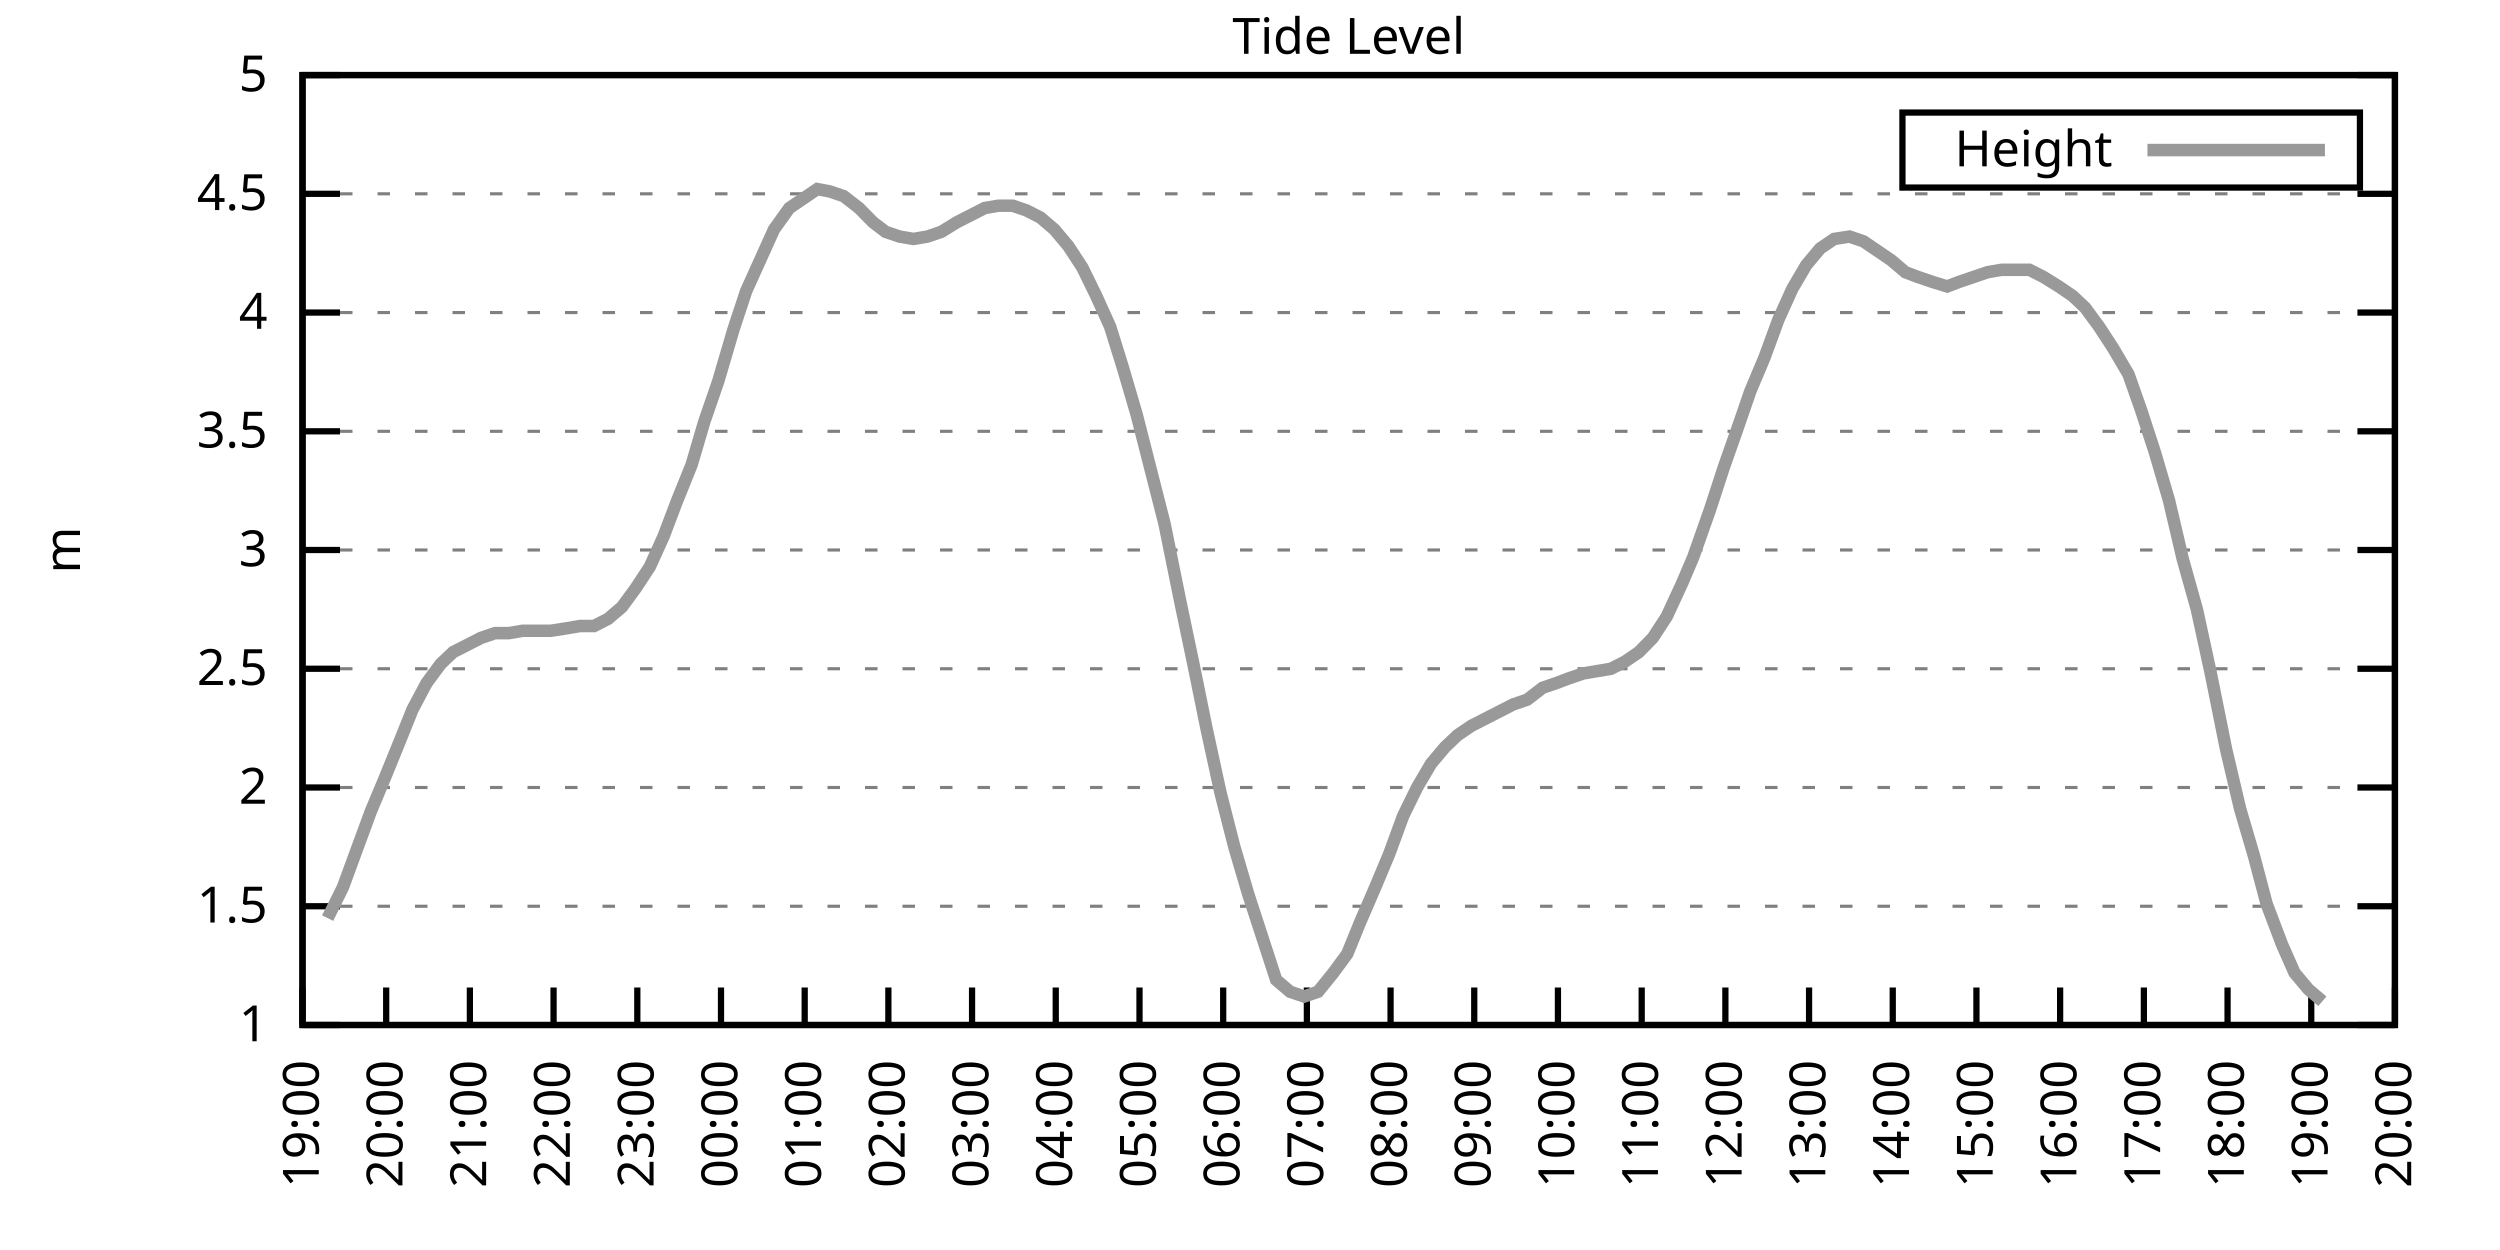
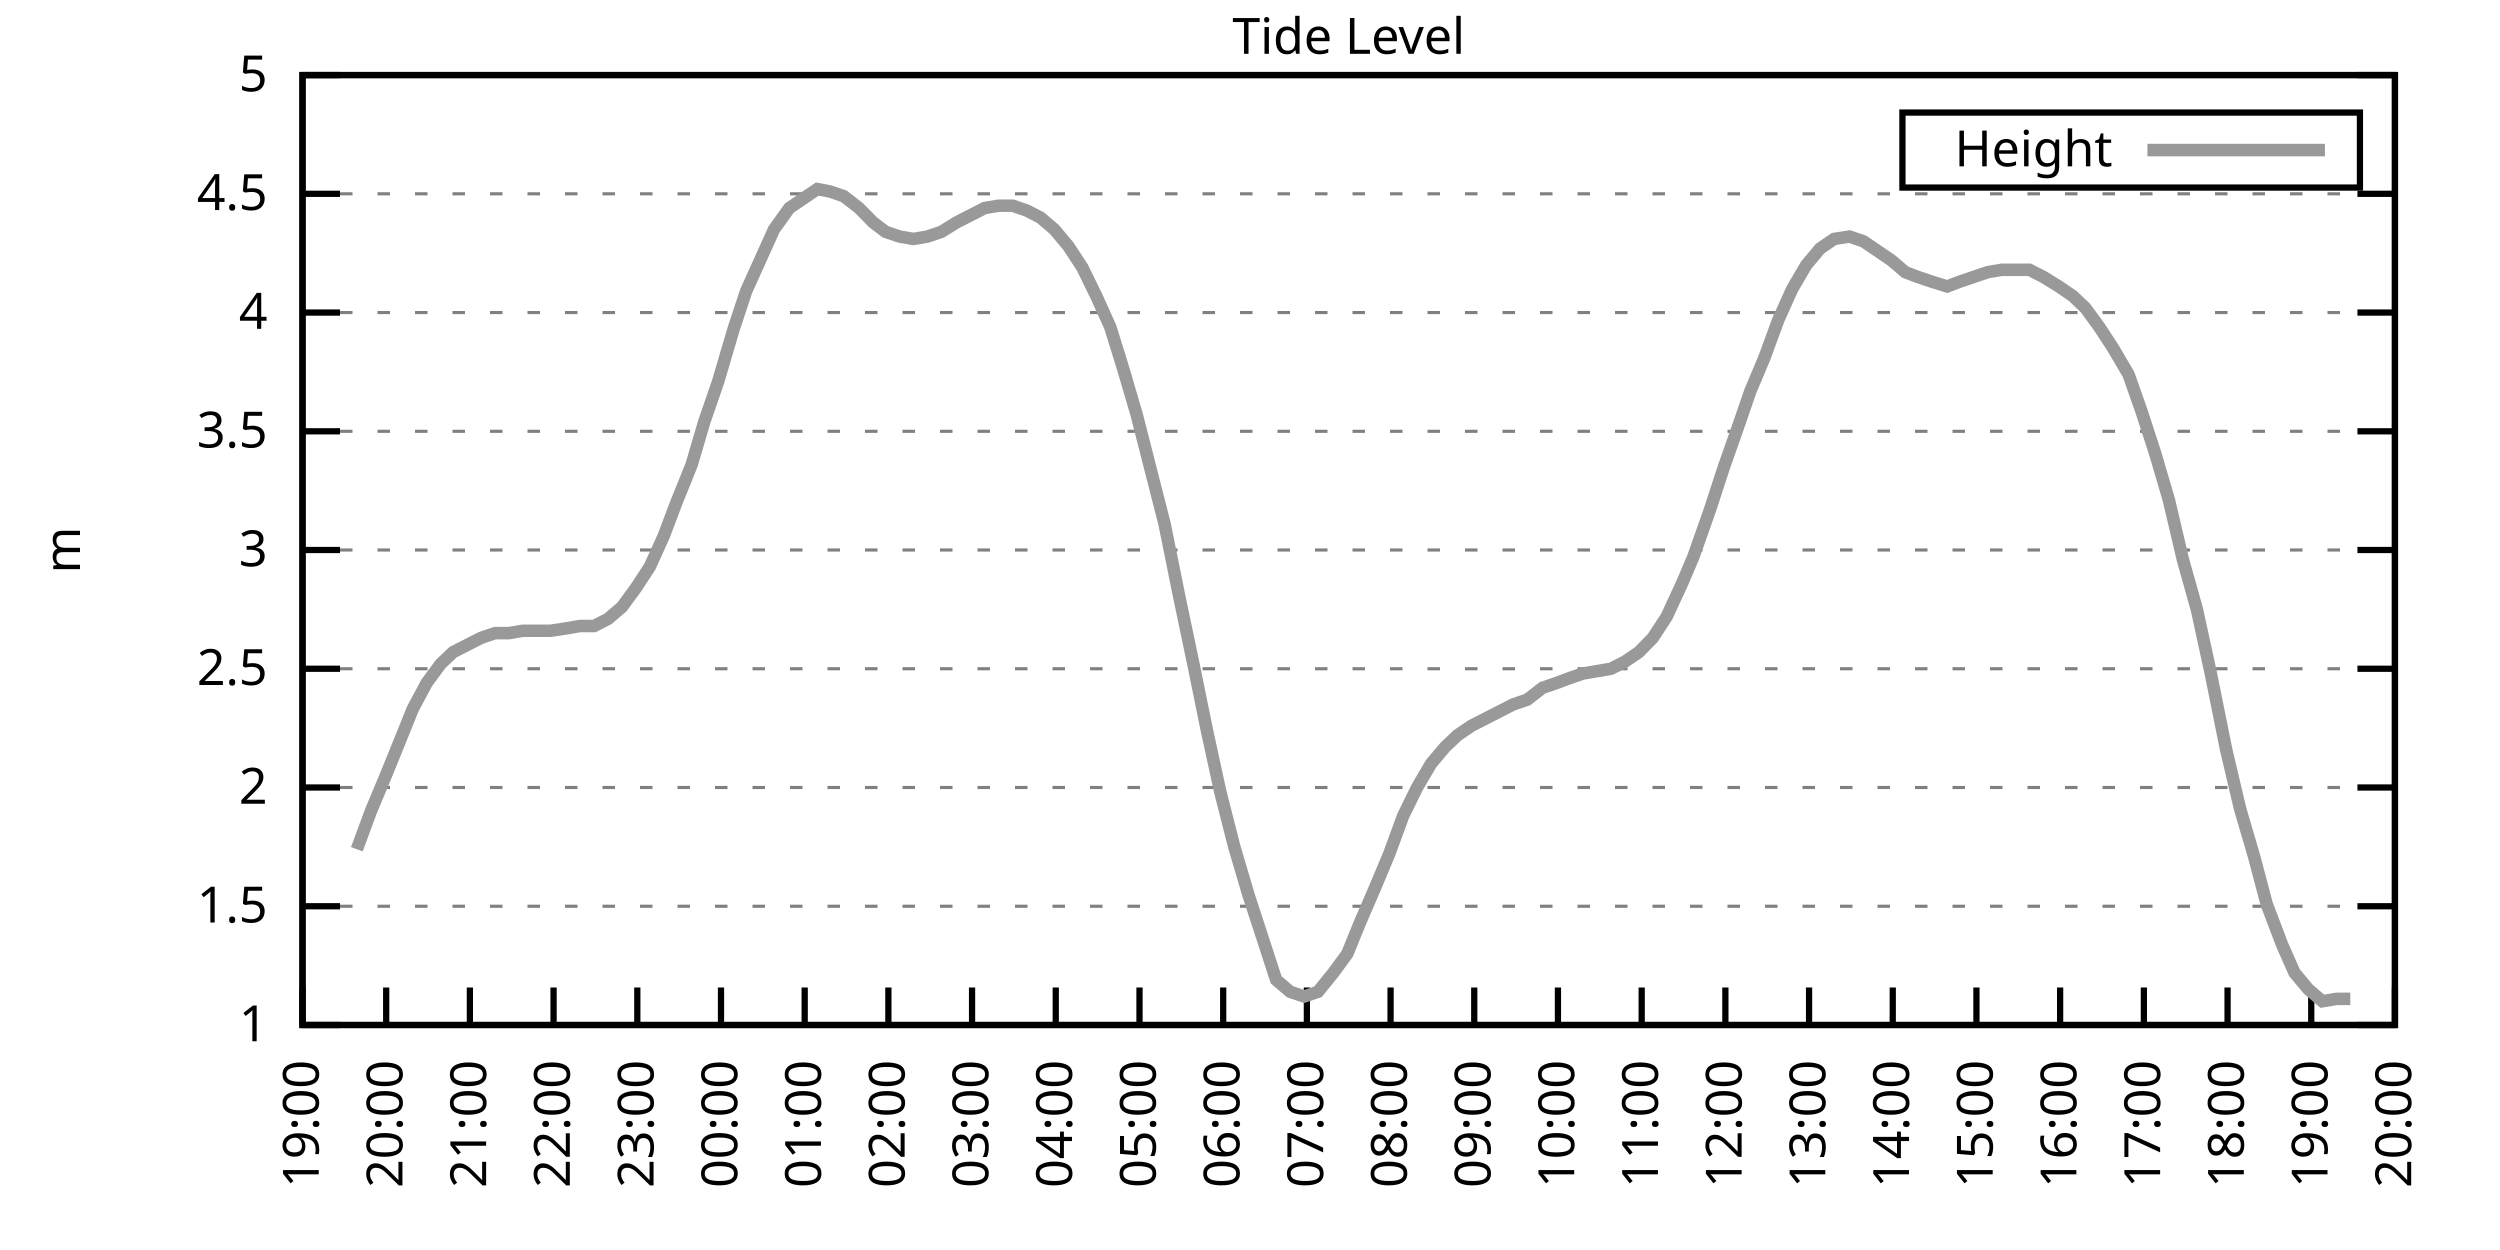
<svg xmlns="http://www.w3.org/2000/svg" xmlns:xlink="http://www.w3.org/1999/xlink" width="400" height="200" viewBox="0 0 400 200">
  <g id="gnuplot_canvas">
    <rect x="0" y="0" width="400" height="200" fill="none" />
    <defs>
      <circle id="gpDot" r="0.5" stroke-width="0.5" stroke="currentColor" />
      <path id="gpPt0" stroke-width="0.333" stroke="currentColor" d="M-1,0 h2 M0,-1 v2" />
      <path id="gpPt1" stroke-width="0.333" stroke="currentColor" d="M-1,-1 L1,1 M1,-1 L-1,1" />
      <path id="gpPt2" stroke-width="0.333" stroke="currentColor" d="M-1,0 L1,0 M0,-1 L0,1 M-1,-1 L1,1 M-1,1 L1,-1" />
      <rect id="gpPt3" stroke-width="0.333" stroke="currentColor" x="-1" y="-1" width="2" height="2" />
      <rect id="gpPt4" stroke-width="0.333" stroke="currentColor" fill="currentColor" x="-1" y="-1" width="2" height="2" />
      <circle id="gpPt5" stroke-width="0.333" stroke="currentColor" cx="0" cy="0" r="1" />
      <use xlink:href="#gpPt5" id="gpPt6" fill="currentColor" stroke="none" />
      <path id="gpPt7" stroke-width="0.333" stroke="currentColor" d="M0,-1.33 L-1.33,0.67 L1.33,0.67 z" />
      <use xlink:href="#gpPt7" id="gpPt8" fill="currentColor" stroke="none" />
      <use xlink:href="#gpPt7" id="gpPt9" stroke="currentColor" transform="rotate(180)" />
      <use xlink:href="#gpPt9" id="gpPt10" fill="currentColor" stroke="none" />
      <use xlink:href="#gpPt3" id="gpPt11" stroke="currentColor" transform="rotate(45)" />
      <use xlink:href="#gpPt11" id="gpPt12" fill="currentColor" stroke="none" />
      <path id="gpPt13" stroke-width="0.333" stroke="currentColor" d="M0,1.330 L1.265,0.411 L0.782,-1.067 L-0.782,-1.076 L-1.265,0.411 z" />
      <use xlink:href="#gpPt13" id="gpPt14" fill="currentColor" stroke="none" />
      <filter id="textbox" filterUnits="objectBoundingBox" x="0" y="0" height="1" width="1">
        <feFlood flood-color="white" flood-opacity="1" result="bgnd" />
        <feComposite in="SourceGraphic" in2="bgnd" operator="atop" />
      </filter>
      <filter id="greybox" filterUnits="objectBoundingBox" x="0" y="0" height="1" width="1">
        <feFlood flood-color="lightgrey" flood-opacity="1" result="grey" />
        <feComposite in="SourceGraphic" in2="grey" operator="atop" />
      </filter>
    </defs>
    <g fill="none" color="white" stroke="currentColor" stroke-width="1.00" stroke-linecap="butt" stroke-linejoin="miter">
</g>
    <g fill="none" color="black" stroke="currentColor" stroke-width="1.00" stroke-linecap="butt" stroke-linejoin="miter">
      <g stroke="none" shape-rendering="crispEdges">
        <polygon fill="rgb(255, 255, 255)" points="48.40,164.00 383.18,164.00 383.18,12.02 48.40,12.02 " />
      </g>
    </g>
    <g fill="none" color="black" stroke="currentColor" stroke-width="1.00" stroke-linecap="butt" stroke-linejoin="miter">
</g>
    <g fill="none" color="black" stroke="black" stroke-width="0.50" stroke-linecap="butt" stroke-linejoin="miter">
</g>
    <g fill="none" color="gray" stroke="currentColor" stroke-width="0.50" stroke-linecap="butt" stroke-linejoin="miter">
      <path stroke="gray" stroke-dasharray="2,4" class="gridline" d="M48.40,164.00 L383.19,164.00  " />
    </g>
    <g fill="none" color="gray" stroke="gray" stroke-width="1.00" stroke-linecap="butt" stroke-linejoin="miter">
</g>
    <g fill="none" color="black" stroke="currentColor" stroke-width="1.00" stroke-linecap="butt" stroke-linejoin="miter">
      <path stroke="black" d="M48.40,164.00 L54.40,164.00 M383.19,164.00 L377.19,164.00  " />
      <g transform="translate(42.80,166.60)" stroke="none" fill="black" font-family="Sans" font-size="8.00" text-anchor="end">
        <text>
          <tspan font-family="Sans"> 1</tspan>
        </text>
      </g>
    </g>
    <g fill="none" color="black" stroke="currentColor" stroke-width="1.00" stroke-linecap="butt" stroke-linejoin="miter">
</g>
    <g fill="none" color="black" stroke="black" stroke-width="0.50" stroke-linecap="butt" stroke-linejoin="miter">
</g>
    <g fill="none" color="gray" stroke="currentColor" stroke-width="0.50" stroke-linecap="butt" stroke-linejoin="miter">
      <path stroke="gray" stroke-dasharray="2,4" class="gridline" d="M48.40,145.00 L383.19,145.00  " />
    </g>
    <g fill="none" color="gray" stroke="gray" stroke-width="1.00" stroke-linecap="butt" stroke-linejoin="miter">
</g>
    <g fill="none" color="black" stroke="currentColor" stroke-width="1.00" stroke-linecap="butt" stroke-linejoin="miter">
      <path stroke="black" d="M48.40,145.00 L54.40,145.00 M383.19,145.00 L377.19,145.00  " />
      <g transform="translate(42.80,147.60)" stroke="none" fill="black" font-family="Sans" font-size="8.00" text-anchor="end">
        <text>
          <tspan font-family="Sans"> 1.5</tspan>
        </text>
      </g>
    </g>
    <g fill="none" color="black" stroke="currentColor" stroke-width="1.00" stroke-linecap="butt" stroke-linejoin="miter">
</g>
    <g fill="none" color="black" stroke="black" stroke-width="0.50" stroke-linecap="butt" stroke-linejoin="miter">
</g>
    <g fill="none" color="gray" stroke="currentColor" stroke-width="0.50" stroke-linecap="butt" stroke-linejoin="miter">
      <path stroke="gray" stroke-dasharray="2,4" class="gridline" d="M48.40,126.00 L383.19,126.00  " />
    </g>
    <g fill="none" color="gray" stroke="gray" stroke-width="1.00" stroke-linecap="butt" stroke-linejoin="miter">
</g>
    <g fill="none" color="black" stroke="currentColor" stroke-width="1.00" stroke-linecap="butt" stroke-linejoin="miter">
      <path stroke="black" d="M48.40,126.00 L54.40,126.00 M383.19,126.00 L377.19,126.00  " />
      <g transform="translate(42.80,128.60)" stroke="none" fill="black" font-family="Sans" font-size="8.00" text-anchor="end">
        <text>
          <tspan font-family="Sans"> 2</tspan>
        </text>
      </g>
    </g>
    <g fill="none" color="black" stroke="currentColor" stroke-width="1.00" stroke-linecap="butt" stroke-linejoin="miter">
</g>
    <g fill="none" color="black" stroke="black" stroke-width="0.50" stroke-linecap="butt" stroke-linejoin="miter">
</g>
    <g fill="none" color="gray" stroke="currentColor" stroke-width="0.50" stroke-linecap="butt" stroke-linejoin="miter">
      <path stroke="gray" stroke-dasharray="2,4" class="gridline" d="M48.40,107.00 L383.19,107.00  " />
    </g>
    <g fill="none" color="gray" stroke="gray" stroke-width="1.00" stroke-linecap="butt" stroke-linejoin="miter">
</g>
    <g fill="none" color="black" stroke="currentColor" stroke-width="1.00" stroke-linecap="butt" stroke-linejoin="miter">
      <path stroke="black" d="M48.40,107.00 L54.40,107.00 M383.19,107.00 L377.19,107.00  " />
      <g transform="translate(42.80,109.60)" stroke="none" fill="black" font-family="Sans" font-size="8.00" text-anchor="end">
        <text>
          <tspan font-family="Sans"> 2.5</tspan>
        </text>
      </g>
    </g>
    <g fill="none" color="black" stroke="currentColor" stroke-width="1.00" stroke-linecap="butt" stroke-linejoin="miter">
</g>
    <g fill="none" color="black" stroke="black" stroke-width="0.50" stroke-linecap="butt" stroke-linejoin="miter">
</g>
    <g fill="none" color="gray" stroke="currentColor" stroke-width="0.50" stroke-linecap="butt" stroke-linejoin="miter">
      <path stroke="gray" stroke-dasharray="2,4" class="gridline" d="M48.40,88.00 L383.19,88.00  " />
    </g>
    <g fill="none" color="gray" stroke="gray" stroke-width="1.00" stroke-linecap="butt" stroke-linejoin="miter">
</g>
    <g fill="none" color="black" stroke="currentColor" stroke-width="1.00" stroke-linecap="butt" stroke-linejoin="miter">
      <path stroke="black" d="M48.40,88.00 L54.40,88.00 M383.19,88.00 L377.19,88.00  " />
      <g transform="translate(42.80,90.60)" stroke="none" fill="black" font-family="Sans" font-size="8.00" text-anchor="end">
        <text>
          <tspan font-family="Sans"> 3</tspan>
        </text>
      </g>
    </g>
    <g fill="none" color="black" stroke="currentColor" stroke-width="1.00" stroke-linecap="butt" stroke-linejoin="miter">
</g>
    <g fill="none" color="black" stroke="black" stroke-width="0.50" stroke-linecap="butt" stroke-linejoin="miter">
</g>
    <g fill="none" color="gray" stroke="currentColor" stroke-width="0.50" stroke-linecap="butt" stroke-linejoin="miter">
      <path stroke="gray" stroke-dasharray="2,4" class="gridline" d="M48.40,69.01 L383.19,69.01  " />
    </g>
    <g fill="none" color="gray" stroke="gray" stroke-width="1.00" stroke-linecap="butt" stroke-linejoin="miter">
</g>
    <g fill="none" color="black" stroke="currentColor" stroke-width="1.00" stroke-linecap="butt" stroke-linejoin="miter">
      <path stroke="black" d="M48.40,69.01 L54.40,69.01 M383.19,69.01 L377.19,69.01  " />
      <g transform="translate(42.80,71.61)" stroke="none" fill="black" font-family="Sans" font-size="8.00" text-anchor="end">
        <text>
          <tspan font-family="Sans"> 3.5</tspan>
        </text>
      </g>
    </g>
    <g fill="none" color="black" stroke="currentColor" stroke-width="1.00" stroke-linecap="butt" stroke-linejoin="miter">
</g>
    <g fill="none" color="black" stroke="black" stroke-width="0.50" stroke-linecap="butt" stroke-linejoin="miter">
</g>
    <g fill="none" color="gray" stroke="currentColor" stroke-width="0.50" stroke-linecap="butt" stroke-linejoin="miter">
      <path stroke="gray" stroke-dasharray="2,4" class="gridline" d="M48.40,50.01 L383.19,50.01  " />
    </g>
    <g fill="none" color="gray" stroke="gray" stroke-width="1.00" stroke-linecap="butt" stroke-linejoin="miter">
</g>
    <g fill="none" color="black" stroke="currentColor" stroke-width="1.00" stroke-linecap="butt" stroke-linejoin="miter">
      <path stroke="black" d="M48.40,50.01 L54.40,50.01 M383.19,50.01 L377.19,50.01  " />
      <g transform="translate(42.80,52.61)" stroke="none" fill="black" font-family="Sans" font-size="8.00" text-anchor="end">
        <text>
          <tspan font-family="Sans"> 4</tspan>
        </text>
      </g>
    </g>
    <g fill="none" color="black" stroke="currentColor" stroke-width="1.00" stroke-linecap="butt" stroke-linejoin="miter">
</g>
    <g fill="none" color="black" stroke="black" stroke-width="0.50" stroke-linecap="butt" stroke-linejoin="miter">
</g>
    <g fill="none" color="gray" stroke="currentColor" stroke-width="0.50" stroke-linecap="butt" stroke-linejoin="miter">
      <path stroke="gray" stroke-dasharray="2,4" class="gridline" d="M48.40,31.01 L383.19,31.01  " />
    </g>
    <g fill="none" color="gray" stroke="gray" stroke-width="1.00" stroke-linecap="butt" stroke-linejoin="miter">
</g>
    <g fill="none" color="black" stroke="currentColor" stroke-width="1.00" stroke-linecap="butt" stroke-linejoin="miter">
      <path stroke="black" d="M48.40,31.01 L54.40,31.01 M383.19,31.01 L377.19,31.01  " />
      <g transform="translate(42.80,33.61)" stroke="none" fill="black" font-family="Sans" font-size="8.00" text-anchor="end">
        <text>
          <tspan font-family="Sans"> 4.5</tspan>
        </text>
      </g>
    </g>
    <g fill="none" color="black" stroke="currentColor" stroke-width="1.00" stroke-linecap="butt" stroke-linejoin="miter">
</g>
    <g fill="none" color="black" stroke="black" stroke-width="0.50" stroke-linecap="butt" stroke-linejoin="miter">
</g>
    <g fill="none" color="gray" stroke="currentColor" stroke-width="0.50" stroke-linecap="butt" stroke-linejoin="miter">
      <path stroke="gray" stroke-dasharray="2,4" class="gridline" d="M48.40,12.01 L383.19,12.01  " />
    </g>
    <g fill="none" color="gray" stroke="gray" stroke-width="1.00" stroke-linecap="butt" stroke-linejoin="miter">
</g>
    <g fill="none" color="black" stroke="currentColor" stroke-width="1.00" stroke-linecap="butt" stroke-linejoin="miter">
      <path stroke="black" d="M48.40,12.01 L54.40,12.01 M383.19,12.01 L377.19,12.01  " />
      <g transform="translate(42.80,14.61)" stroke="none" fill="black" font-family="Sans" font-size="8.00" text-anchor="end">
        <text>
          <tspan font-family="Sans"> 5</tspan>
        </text>
      </g>
    </g>
    <g fill="none" color="black" stroke="currentColor" stroke-width="1.00" stroke-linecap="butt" stroke-linejoin="miter">
      <path stroke="black" d="M48.40,164.00 L48.40,158.00  " />
      <g transform="translate(51.00,169.60) rotate(270.00)" stroke="none" fill="black" font-family="Sans" font-size="8.00" text-anchor="end">
        <text>
          <tspan font-family="Sans">19:00</tspan>
        </text>
      </g>
    </g>
    <g fill="none" color="black" stroke="currentColor" stroke-width="1.00" stroke-linecap="butt" stroke-linejoin="miter">
      <path stroke="black" d="M61.79,164.00 L61.79,158.00  " />
      <g transform="translate(64.39,169.60) rotate(270.00)" stroke="none" fill="black" font-family="Sans" font-size="8.00" text-anchor="end">
        <text>
          <tspan font-family="Sans">20:00</tspan>
        </text>
      </g>
    </g>
    <g fill="none" color="black" stroke="currentColor" stroke-width="1.00" stroke-linecap="butt" stroke-linejoin="miter">
      <path stroke="black" d="M75.18,164.00 L75.18,158.00  " />
      <g transform="translate(77.78,169.60) rotate(270.00)" stroke="none" fill="black" font-family="Sans" font-size="8.00" text-anchor="end">
        <text>
          <tspan font-family="Sans">21:00</tspan>
        </text>
      </g>
    </g>
    <g fill="none" color="black" stroke="currentColor" stroke-width="1.00" stroke-linecap="butt" stroke-linejoin="miter">
      <path stroke="black" d="M88.57,164.00 L88.57,158.00  " />
      <g transform="translate(91.17,169.60) rotate(270.00)" stroke="none" fill="black" font-family="Sans" font-size="8.00" text-anchor="end">
        <text>
          <tspan font-family="Sans">22:00</tspan>
        </text>
      </g>
    </g>
    <g fill="none" color="black" stroke="currentColor" stroke-width="1.00" stroke-linecap="butt" stroke-linejoin="miter">
      <path stroke="black" d="M101.97,164.00 L101.97,158.00  " />
      <g transform="translate(104.57,169.60) rotate(270.00)" stroke="none" fill="black" font-family="Sans" font-size="8.00" text-anchor="end">
        <text>
          <tspan font-family="Sans">23:00</tspan>
        </text>
      </g>
    </g>
    <g fill="none" color="black" stroke="currentColor" stroke-width="1.00" stroke-linecap="butt" stroke-linejoin="miter">
      <path stroke="black" d="M115.36,164.00 L115.36,158.00  " />
      <g transform="translate(117.96,169.60) rotate(270.00)" stroke="none" fill="black" font-family="Sans" font-size="8.00" text-anchor="end">
        <text>
          <tspan font-family="Sans">00:00</tspan>
        </text>
      </g>
    </g>
    <g fill="none" color="black" stroke="currentColor" stroke-width="1.00" stroke-linecap="butt" stroke-linejoin="miter">
      <path stroke="black" d="M128.75,164.00 L128.75,158.00  " />
      <g transform="translate(131.35,169.60) rotate(270.00)" stroke="none" fill="black" font-family="Sans" font-size="8.00" text-anchor="end">
        <text>
          <tspan font-family="Sans">01:00</tspan>
        </text>
      </g>
    </g>
    <g fill="none" color="black" stroke="currentColor" stroke-width="1.00" stroke-linecap="butt" stroke-linejoin="miter">
      <path stroke="black" d="M142.14,164.00 L142.14,158.00  " />
      <g transform="translate(144.74,169.60) rotate(270.00)" stroke="none" fill="black" font-family="Sans" font-size="8.00" text-anchor="end">
        <text>
          <tspan font-family="Sans">02:00</tspan>
        </text>
      </g>
    </g>
    <g fill="none" color="black" stroke="currentColor" stroke-width="1.00" stroke-linecap="butt" stroke-linejoin="miter">
      <path stroke="black" d="M155.53,164.00 L155.53,158.00  " />
      <g transform="translate(158.13,169.60) rotate(270.00)" stroke="none" fill="black" font-family="Sans" font-size="8.00" text-anchor="end">
        <text>
          <tspan font-family="Sans">03:00</tspan>
        </text>
      </g>
    </g>
    <g fill="none" color="black" stroke="currentColor" stroke-width="1.00" stroke-linecap="butt" stroke-linejoin="miter">
      <path stroke="black" d="M168.92,164.00 L168.92,158.00  " />
      <g transform="translate(171.52,169.60) rotate(270.00)" stroke="none" fill="black" font-family="Sans" font-size="8.00" text-anchor="end">
        <text>
          <tspan font-family="Sans">04:00</tspan>
        </text>
      </g>
    </g>
    <g fill="none" color="black" stroke="currentColor" stroke-width="1.00" stroke-linecap="butt" stroke-linejoin="miter">
      <path stroke="black" d="M182.32,164.00 L182.32,158.00  " />
      <g transform="translate(184.92,169.60) rotate(270.00)" stroke="none" fill="black" font-family="Sans" font-size="8.00" text-anchor="end">
        <text>
          <tspan font-family="Sans">05:00</tspan>
        </text>
      </g>
    </g>
    <g fill="none" color="black" stroke="currentColor" stroke-width="1.00" stroke-linecap="butt" stroke-linejoin="miter">
      <path stroke="black" d="M195.71,164.00 L195.71,158.00  " />
      <g transform="translate(198.31,169.60) rotate(270.00)" stroke="none" fill="black" font-family="Sans" font-size="8.00" text-anchor="end">
        <text>
          <tspan font-family="Sans">06:00</tspan>
        </text>
      </g>
    </g>
    <g fill="none" color="black" stroke="currentColor" stroke-width="1.00" stroke-linecap="butt" stroke-linejoin="miter">
      <path stroke="black" d="M209.10,164.00 L209.10,158.00  " />
      <g transform="translate(211.70,169.60) rotate(270.00)" stroke="none" fill="black" font-family="Sans" font-size="8.00" text-anchor="end">
        <text>
          <tspan font-family="Sans">07:00</tspan>
        </text>
      </g>
    </g>
    <g fill="none" color="black" stroke="currentColor" stroke-width="1.00" stroke-linecap="butt" stroke-linejoin="miter">
      <path stroke="black" d="M222.49,164.00 L222.49,158.00  " />
      <g transform="translate(225.09,169.60) rotate(270.00)" stroke="none" fill="black" font-family="Sans" font-size="8.00" text-anchor="end">
        <text>
          <tspan font-family="Sans">08:00</tspan>
        </text>
      </g>
    </g>
    <g fill="none" color="black" stroke="currentColor" stroke-width="1.00" stroke-linecap="butt" stroke-linejoin="miter">
      <path stroke="black" d="M235.88,164.00 L235.88,158.00  " />
      <g transform="translate(238.48,169.60) rotate(270.00)" stroke="none" fill="black" font-family="Sans" font-size="8.00" text-anchor="end">
        <text>
          <tspan font-family="Sans">09:00</tspan>
        </text>
      </g>
    </g>
    <g fill="none" color="black" stroke="currentColor" stroke-width="1.00" stroke-linecap="butt" stroke-linejoin="miter">
      <path stroke="black" d="M249.27,164.00 L249.27,158.00  " />
      <g transform="translate(251.87,169.60) rotate(270.00)" stroke="none" fill="black" font-family="Sans" font-size="8.00" text-anchor="end">
        <text>
          <tspan font-family="Sans">10:00</tspan>
        </text>
      </g>
    </g>
    <g fill="none" color="black" stroke="currentColor" stroke-width="1.00" stroke-linecap="butt" stroke-linejoin="miter">
      <path stroke="black" d="M262.67,164.00 L262.67,158.00  " />
      <g transform="translate(265.27,169.60) rotate(270.00)" stroke="none" fill="black" font-family="Sans" font-size="8.00" text-anchor="end">
        <text>
          <tspan font-family="Sans">11:00</tspan>
        </text>
      </g>
    </g>
    <g fill="none" color="black" stroke="currentColor" stroke-width="1.00" stroke-linecap="butt" stroke-linejoin="miter">
      <path stroke="black" d="M276.06,164.00 L276.06,158.00  " />
      <g transform="translate(278.66,169.60) rotate(270.00)" stroke="none" fill="black" font-family="Sans" font-size="8.00" text-anchor="end">
        <text>
          <tspan font-family="Sans">12:00</tspan>
        </text>
      </g>
    </g>
    <g fill="none" color="black" stroke="currentColor" stroke-width="1.00" stroke-linecap="butt" stroke-linejoin="miter">
      <path stroke="black" d="M289.45,164.00 L289.45,158.00  " />
      <g transform="translate(292.05,169.60) rotate(270.00)" stroke="none" fill="black" font-family="Sans" font-size="8.00" text-anchor="end">
        <text>
          <tspan font-family="Sans">13:00</tspan>
        </text>
      </g>
    </g>
    <g fill="none" color="black" stroke="currentColor" stroke-width="1.00" stroke-linecap="butt" stroke-linejoin="miter">
      <path stroke="black" d="M302.84,164.00 L302.84,158.00  " />
      <g transform="translate(305.44,169.60) rotate(270.00)" stroke="none" fill="black" font-family="Sans" font-size="8.00" text-anchor="end">
        <text>
          <tspan font-family="Sans">14:00</tspan>
        </text>
      </g>
    </g>
    <g fill="none" color="black" stroke="currentColor" stroke-width="1.00" stroke-linecap="butt" stroke-linejoin="miter">
      <path stroke="black" d="M316.23,164.00 L316.23,158.00  " />
      <g transform="translate(318.83,169.60) rotate(270.00)" stroke="none" fill="black" font-family="Sans" font-size="8.00" text-anchor="end">
        <text>
          <tspan font-family="Sans">15:00</tspan>
        </text>
      </g>
    </g>
    <g fill="none" color="black" stroke="currentColor" stroke-width="1.00" stroke-linecap="butt" stroke-linejoin="miter">
      <path stroke="black" d="M329.62,164.00 L329.62,158.00  " />
      <g transform="translate(332.22,169.60) rotate(270.00)" stroke="none" fill="black" font-family="Sans" font-size="8.00" text-anchor="end">
        <text>
          <tspan font-family="Sans">16:00</tspan>
        </text>
      </g>
    </g>
    <g fill="none" color="black" stroke="currentColor" stroke-width="1.00" stroke-linecap="butt" stroke-linejoin="miter">
      <path stroke="black" d="M343.02,164.00 L343.02,158.00  " />
      <g transform="translate(345.62,169.60) rotate(270.00)" stroke="none" fill="black" font-family="Sans" font-size="8.00" text-anchor="end">
        <text>
          <tspan font-family="Sans">17:00</tspan>
        </text>
      </g>
    </g>
    <g fill="none" color="black" stroke="currentColor" stroke-width="1.00" stroke-linecap="butt" stroke-linejoin="miter">
      <path stroke="black" d="M356.41,164.00 L356.41,158.00  " />
      <g transform="translate(359.01,169.60) rotate(270.00)" stroke="none" fill="black" font-family="Sans" font-size="8.00" text-anchor="end">
        <text>
          <tspan font-family="Sans">18:00</tspan>
        </text>
      </g>
    </g>
    <g fill="none" color="black" stroke="currentColor" stroke-width="1.00" stroke-linecap="butt" stroke-linejoin="miter">
      <path stroke="black" d="M369.80,164.00 L369.80,158.00  " />
      <g transform="translate(372.40,169.60) rotate(270.00)" stroke="none" fill="black" font-family="Sans" font-size="8.00" text-anchor="end">
        <text>
          <tspan font-family="Sans">19:00</tspan>
        </text>
      </g>
    </g>
    <g fill="none" color="black" stroke="currentColor" stroke-width="1.00" stroke-linecap="butt" stroke-linejoin="miter">
      <path stroke="black" d="M383.19,164.00 L383.19,158.00  " />
      <g transform="translate(385.79,169.60) rotate(270.00)" stroke="none" fill="black" font-family="Sans" font-size="8.00" text-anchor="end">
        <text>
          <tspan font-family="Sans">20:00</tspan>
        </text>
      </g>
    </g>
    <g fill="none" color="black" stroke="currentColor" stroke-width="1.00" stroke-linecap="butt" stroke-linejoin="miter">
</g>
    <g fill="none" color="black" stroke="currentColor" stroke-width="1.00" stroke-linecap="butt" stroke-linejoin="miter">
      <path stroke="black" d="M48.40,12.01 L48.40,164.00 L383.19,164.00 L383.19,12.01 L48.40,12.01 Z  " />
    </g>
    <g fill="none" color="black" stroke="currentColor" stroke-width="1.00" stroke-linecap="butt" stroke-linejoin="miter">
</g>
    <g fill="none" color="black" stroke="currentColor" stroke-width="1.00" stroke-linecap="butt" stroke-linejoin="miter">
      <path stroke="black" d="M304.39,30.01 L304.39,18.01 L377.59,18.01 L377.59,30.01 L304.39,30.01 Z  " />
    </g>
    <g id="Tide_level_plot_1">
      <g fill="none" color="white" stroke="black" stroke-width="2.00" stroke-linecap="butt" stroke-linejoin="miter">
</g>
      <g fill="none" color="black" stroke="currentColor" stroke-width="2.00" stroke-linecap="butt" stroke-linejoin="miter">
        <g transform="translate(337.99,26.61)" stroke="none" fill="black" font-family="Sans" font-size="8.00" text-anchor="end">
          <text>
            <tspan font-family="Sans">Height</tspan>
          </text>
        </g>
      </g>
      <g fill="none" color="black" stroke="currentColor" stroke-width="2.00" stroke-linecap="butt" stroke-linejoin="miter">
-         <path stroke="rgb(153, 153, 153)" d="M343.59,24.01 L371.99,24.01 M52.42,146.90 L54.87,141.96 L57.10,135.88 L59.34,129.80 L61.57,124.48 L63.58,119.54   L66.03,113.46 L68.26,109.28 L70.50,106.24 L72.50,104.34 L74.74,103.20 L76.97,102.06 L79.20,101.30 L81.43,101.30   L83.66,100.92 L85.90,100.92 L88.13,100.92 L90.58,100.54 L92.82,100.16 L95.05,100.16 L97.28,99.02 L99.51,97.12   L101.74,94.08 L103.98,90.66 L106.21,85.73 L108.22,80.41 L110.67,74.33 L112.68,67.49 L114.91,61.03 L117.37,52.67   L119.38,46.59 L121.61,41.65 L123.84,36.71 L126.29,33.29 L128.53,31.77 L130.76,30.25 L132.77,30.63 L135.00,31.39   L137.45,33.29 L139.69,35.57 L141.69,37.09 L143.93,37.85 L146.16,38.23 L148.39,37.85 L150.62,37.09 L153.08,35.57   L155.31,34.43 L157.54,33.29 L159.77,32.91 L162.01,32.91 L164.24,33.67 L166.47,34.81 L168.70,36.71 L170.93,39.37   L173.17,42.79 L175.40,47.35 L177.63,52.29 L179.64,58.75 L181.87,66.35 L184.10,75.09 L186.33,83.83 L188.79,95.98   L191.02,106.62 L193.03,116.50 L195.26,126.76 L197.49,135.50 L199.73,143.10 L201.96,149.94 L204.19,156.78 L206.42,158.68   L208.65,159.44 L210.88,158.68 L213.34,155.64 L215.57,152.60 L217.58,147.66 L220.04,141.96 L222.27,136.64 L224.50,130.56   L226.73,126.00 L228.96,122.20 L231.20,119.54 L233.20,117.64 L235.44,116.12 L237.67,114.98 L239.90,113.84 L242.13,112.70   L244.36,111.94 L246.82,110.04 L249.05,109.28 L251.06,108.52 L253.29,107.76 L255.52,107.38 L257.76,107.00 L259.99,105.86   L262.22,104.34 L264.45,102.06 L266.68,98.64 L269.14,93.32 L270.92,89.14 L273.60,81.55 L275.83,74.71 L277.84,69.01   L280.07,62.55 L282.31,57.23 L284.54,51.15 L286.77,46.21 L289.00,42.41 L291.23,39.75 L293.47,38.23 L295.92,37.85   L298.15,38.61 L300.39,40.13 L302.62,41.65 L304.85,43.55 L306.86,44.31 L309.09,45.07 L311.54,45.83 L313.55,45.07   L315.79,44.31 L318.02,43.55 L320.25,43.17 L322.70,43.17 L324.71,43.17 L326.95,44.31 L329.40,45.83 L331.63,47.35   L333.64,49.25 L335.87,52.29 L338.10,55.71 L340.56,59.89 L342.57,65.59 L344.80,72.43 L347.03,80.03 L349.26,89.52   L351.50,97.50 L353.73,107.76 L356.18,119.92 L358.42,129.42 L360.65,137.02 L362.66,144.62 L365.11,151.08 L367.12,155.64   L369.35,158.30 L371.58,160.20  " />
+         <path stroke="rgb(153, 153, 153)" d="M343.59,24.01 L371.99,24.01 M57.10,135.88 L59.34,129.80 L61.57,124.48 L63.58,119.54 L66.03,113.46 L68.26,109.28   L70.50,106.24 L72.50,104.34 L74.74,103.20 L76.97,102.06 L79.20,101.30 L81.43,101.30 L83.66,100.92 L85.90,100.92   L88.13,100.92 L90.58,100.54 L92.82,100.16 L95.05,100.16 L97.28,99.02 L99.51,97.12 L101.74,94.08 L103.98,90.66   L106.21,85.73 L108.22,80.41 L110.67,74.33 L112.68,67.49 L114.91,61.03 L117.37,52.67 L119.38,46.59 L121.61,41.65   L123.84,36.71 L126.29,33.29 L128.53,31.77 L130.76,30.25 L132.77,30.63 L135.00,31.39 L137.45,33.29 L139.69,35.57   L141.69,37.09 L143.93,37.85 L146.16,38.23 L148.39,37.85 L150.62,37.09 L153.08,35.57 L155.31,34.43 L157.54,33.29   L159.77,32.91 L162.01,32.91 L164.24,33.67 L166.47,34.81 L168.70,36.71 L170.93,39.37 L173.17,42.79 L175.40,47.35   L177.63,52.29 L179.64,58.75 L181.87,66.35 L184.10,75.09 L186.33,83.83 L188.79,95.98 L191.02,106.62 L193.03,116.50   L195.26,126.76 L197.49,135.50 L199.73,143.10 L201.96,149.94 L204.19,156.78 L206.42,158.68 L208.65,159.44 L210.88,158.68   L213.34,155.64 L215.57,152.60 L217.58,147.66 L220.04,141.96 L222.27,136.64 L224.50,130.56 L226.73,126.00 L228.96,122.20   L231.20,119.54 L233.20,117.64 L235.44,116.12 L237.67,114.98 L239.90,113.84 L242.13,112.70 L244.36,111.94 L246.82,110.04   L249.05,109.28 L251.06,108.52 L253.29,107.76 L255.52,107.38 L257.76,107.00 L259.99,105.86 L262.22,104.34 L264.45,102.06   L266.68,98.64 L269.14,93.32 L270.92,89.14 L273.60,81.55 L275.83,74.71 L277.84,69.01 L280.07,62.55 L282.31,57.23   L284.54,51.15 L286.77,46.21 L289.00,42.41 L291.23,39.75 L293.47,38.23 L295.92,37.85 L298.15,38.61 L300.39,40.13   L302.62,41.65 L304.85,43.55 L306.86,44.31 L309.09,45.07 L311.54,45.83 L313.55,45.07 L315.79,44.31 L318.02,43.55   L320.25,43.17 L322.70,43.17 L324.71,43.17 L326.95,44.31 L329.40,45.83 L331.63,47.35 L333.64,49.25 L335.87,52.29   L338.10,55.71 L340.56,59.89 L342.57,65.59 L344.80,72.43 L347.03,80.03 L349.26,89.52 L351.50,97.50 L353.73,107.76   L356.18,119.92 L358.42,129.42 L360.65,137.02 L362.66,144.62 L365.11,151.08 L367.12,155.64 L369.35,158.30 L371.58,160.20   L373.82,159.82 L376.05,159.82  " />
      </g>
    </g>
    <g fill="none" color="black" stroke="currentColor" stroke-width="2.00" stroke-linecap="butt" stroke-linejoin="miter">
</g>
    <g fill="none" color="black" stroke="black" stroke-width="1.00" stroke-linecap="butt" stroke-linejoin="miter">
</g>
    <g fill="none" color="black" stroke="currentColor" stroke-width="1.00" stroke-linecap="butt" stroke-linejoin="miter">
      <path stroke="black" d="M48.40,12.01 L48.40,164.00 L383.19,164.00 L383.19,12.01 L48.40,12.01 Z  " />
      <g transform="translate(12.80,88.01) rotate(270.00)" stroke="none" fill="black" font-family="Sans" font-size="8.00" text-anchor="middle">
        <text>
          <tspan font-family="Sans">m</tspan>
        </text>
      </g>
    </g>
    <g fill="none" color="black" stroke="currentColor" stroke-width="1.00" stroke-linecap="butt" stroke-linejoin="miter">
</g>
    <g fill="none" color="black" stroke="currentColor" stroke-width="1.00" stroke-linecap="butt" stroke-linejoin="miter">
      <g transform="translate(215.79,8.61)" stroke="none" fill="black" font-family="Sans" font-size="8.00" text-anchor="middle">
        <text>
          <tspan font-family="Sans">Tide Level</tspan>
        </text>
      </g>
    </g>
    <g fill="none" color="black" stroke="currentColor" stroke-width="1.00" stroke-linecap="butt" stroke-linejoin="miter">
</g>
  </g>
</svg>
